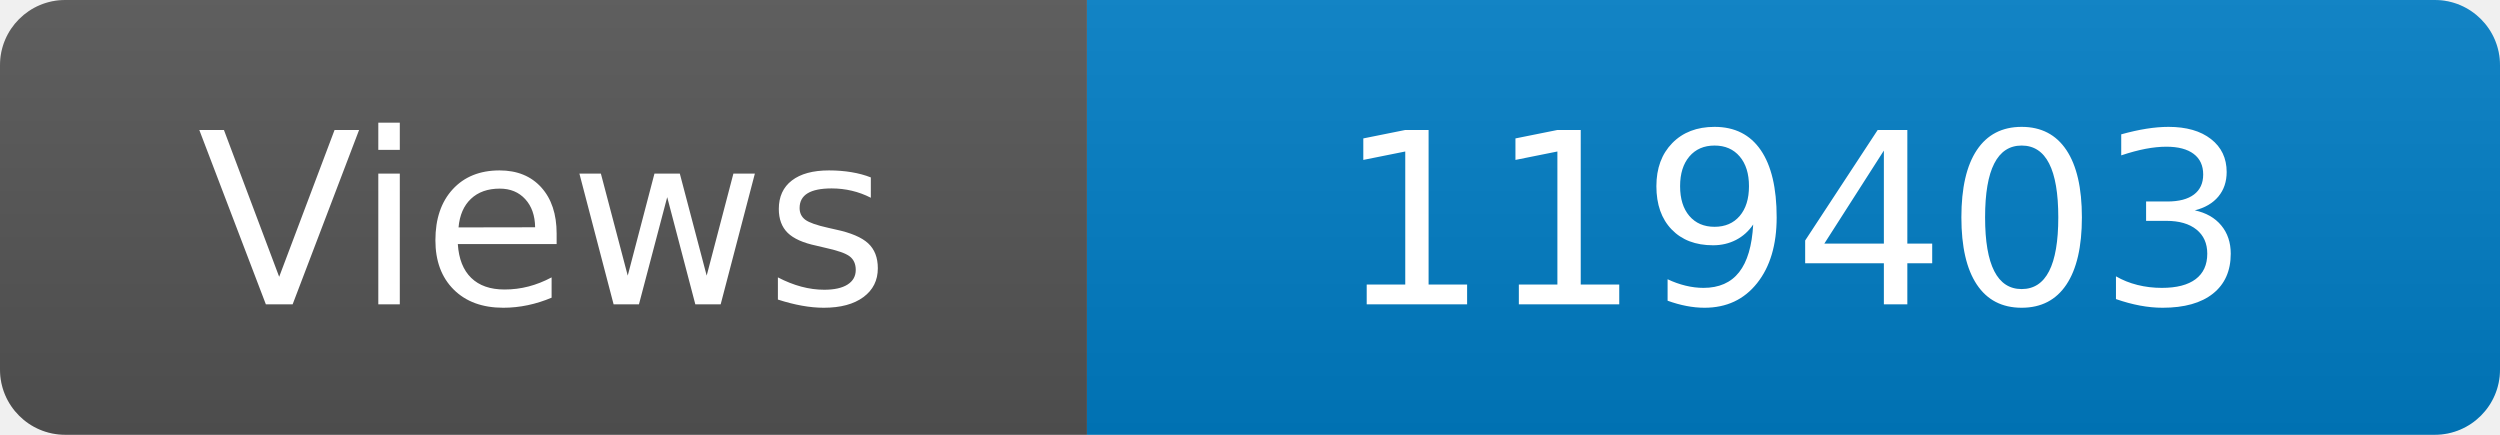
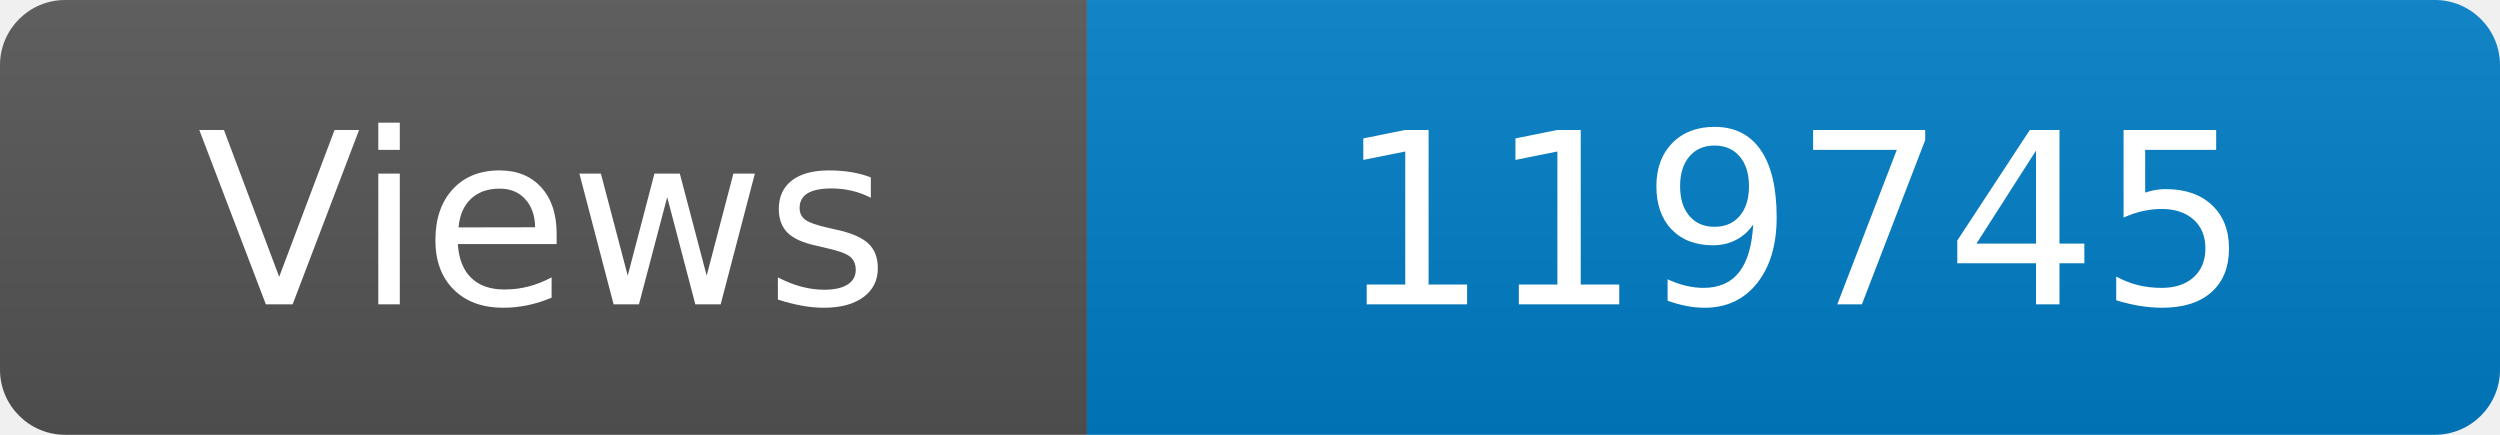
<svg xmlns="http://www.w3.org/2000/svg" width="115" height="20" role="img" aria-label="Maintained?: yes">
  <linearGradient id="s" x2="0" y2="100%">
    <stop offset="0" stop-color="#bbb" stop-opacity=".1" />
    <stop offset="1" stop-opacity=".1" />
  </linearGradient>
  <clipPath id="r">
    <rect width="115" height="20" rx="3" fill="#fff" />
  </clipPath>
  <g clip-path="url(#r)">
    <rect width="50" height="20" fill="#555" />
    <rect x="50" width="160" height="20" fill="#007ec6" />
    <rect width="115" height="20" fill="url(#s)" />
  </g>
  <g fill="#fff" text-anchor="middle" font-family="Verdana,Geneva,DejaVu Sans,sans-serif" font-size="110">
    <text x="250" y="140" transform="scale(.1)" fill="#fff">Views</text>
-     <text x="825" y="140" transform="scale(.1)" fill="#fff">119403</text>
+     <text x="825" y="140" transform="scale(.1)" fill="#fff">119745</text>
  </g>
</svg>
